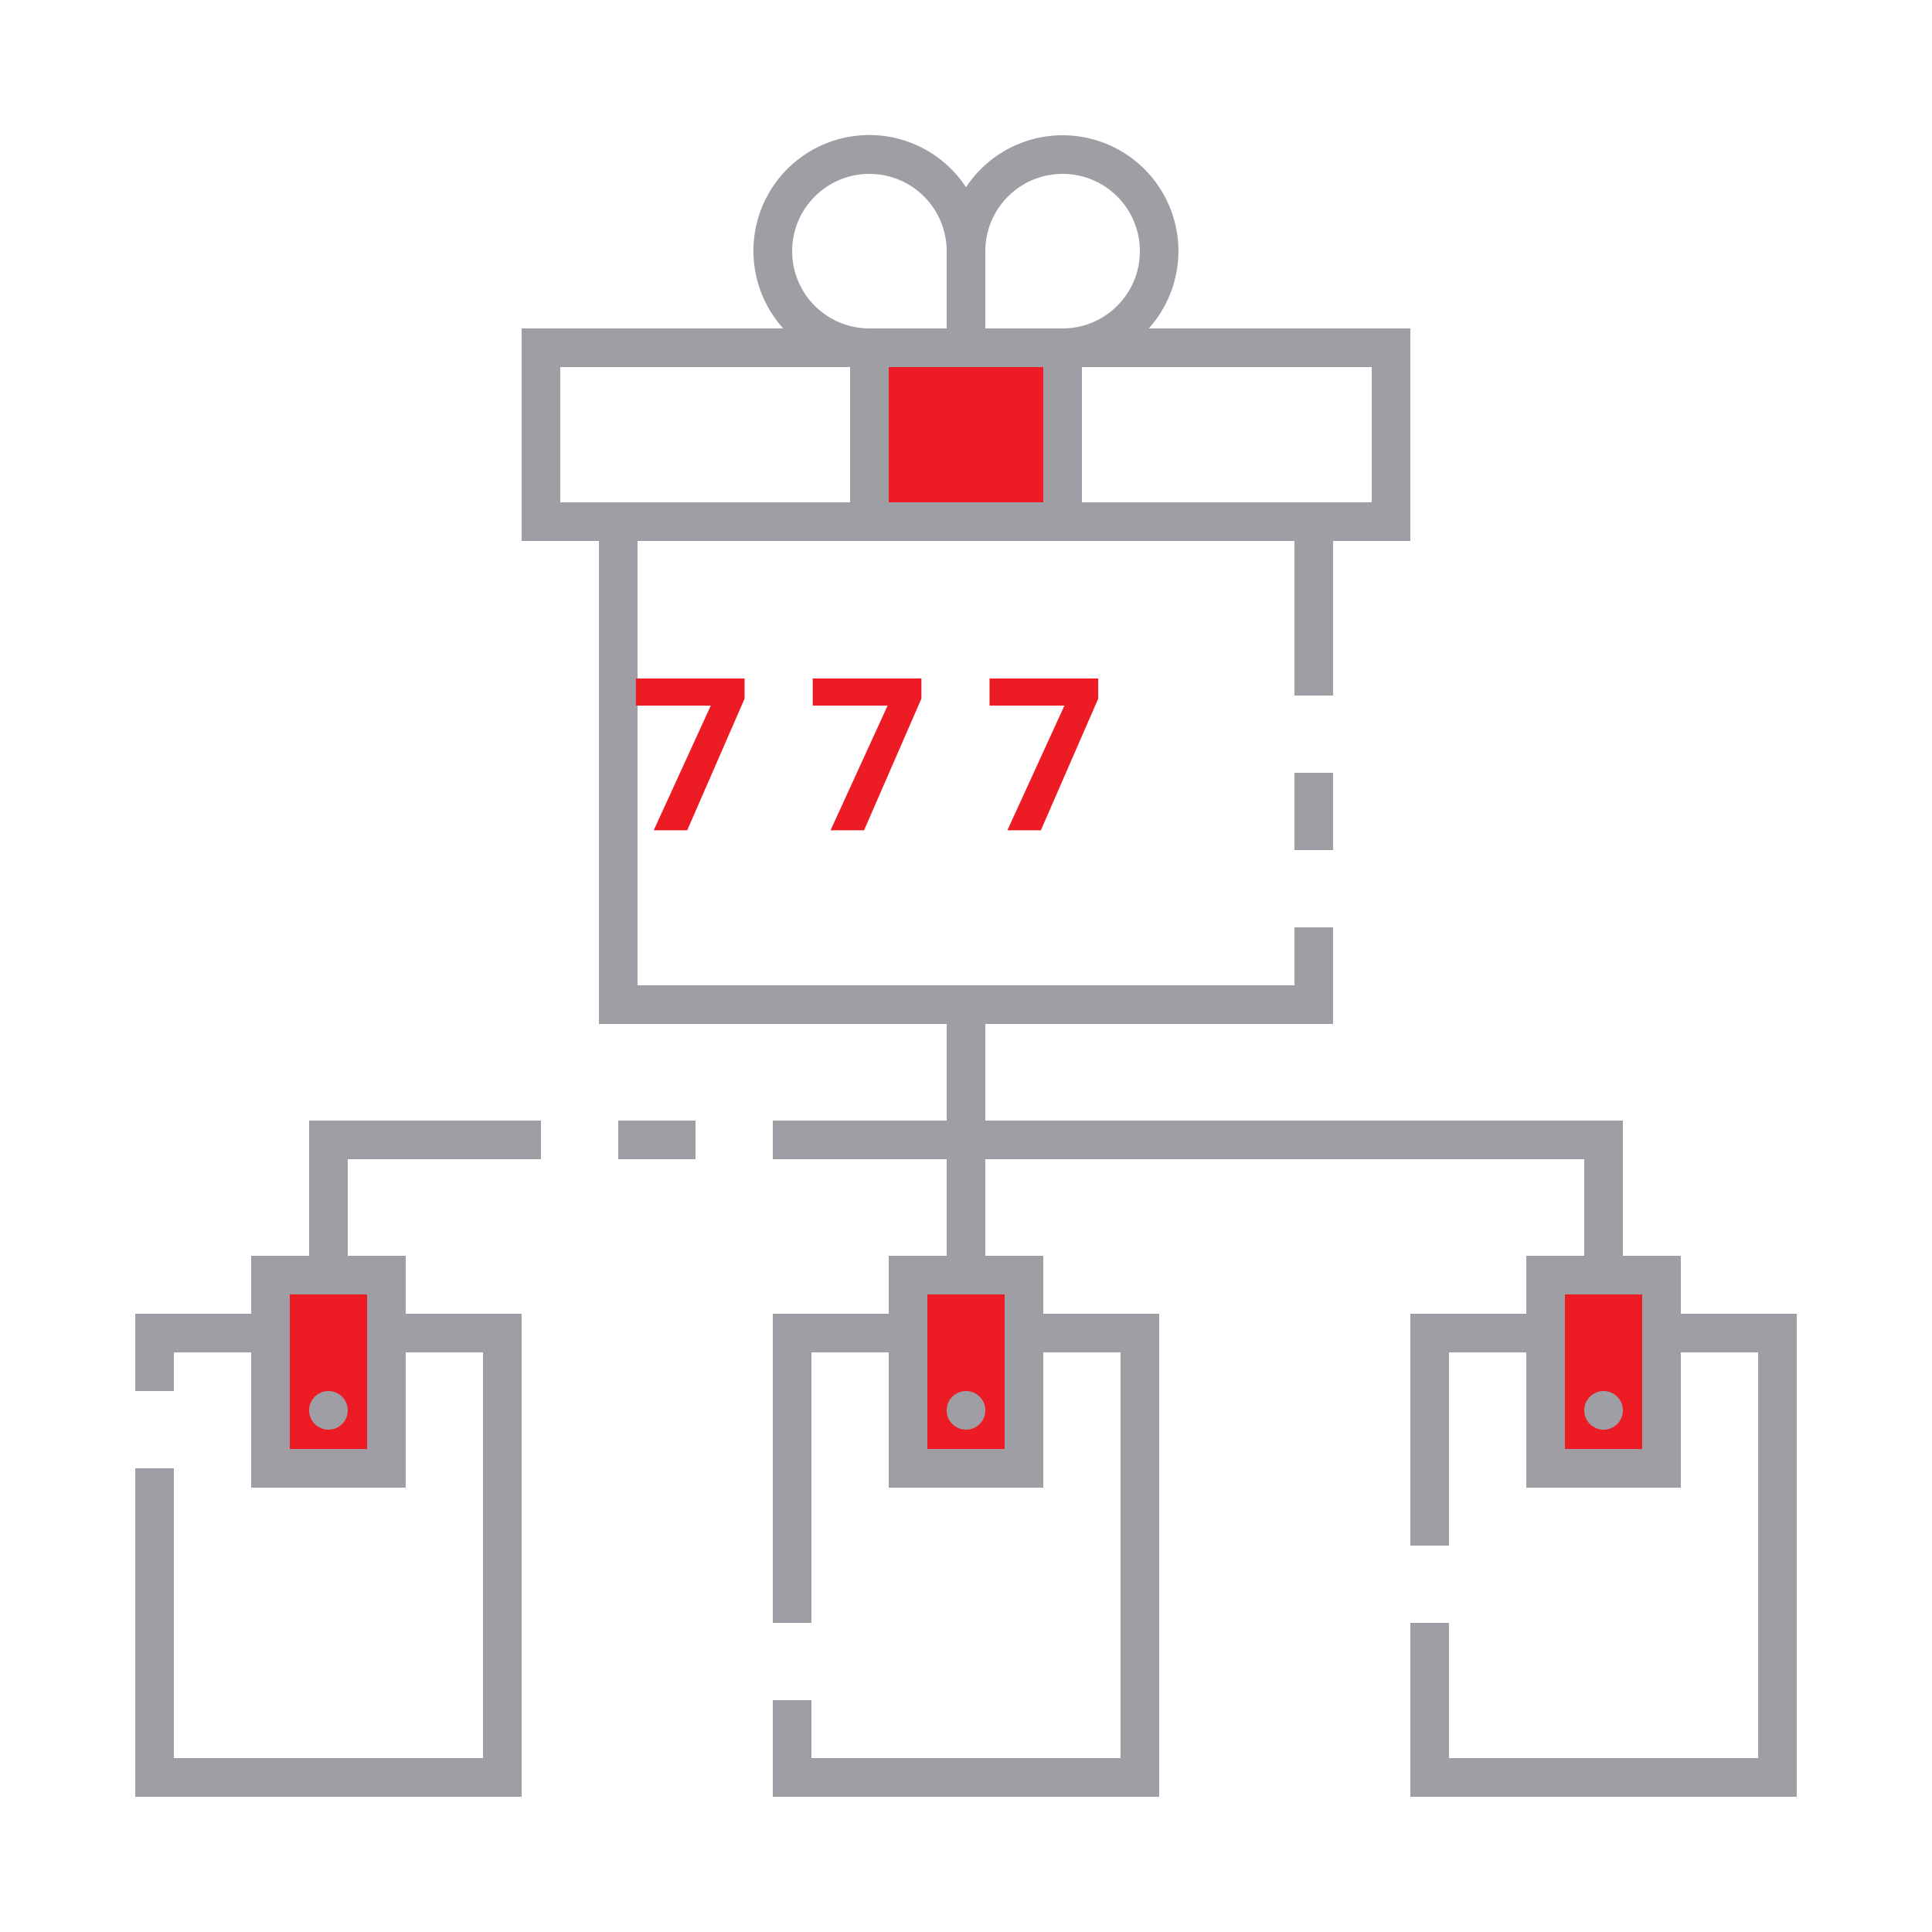
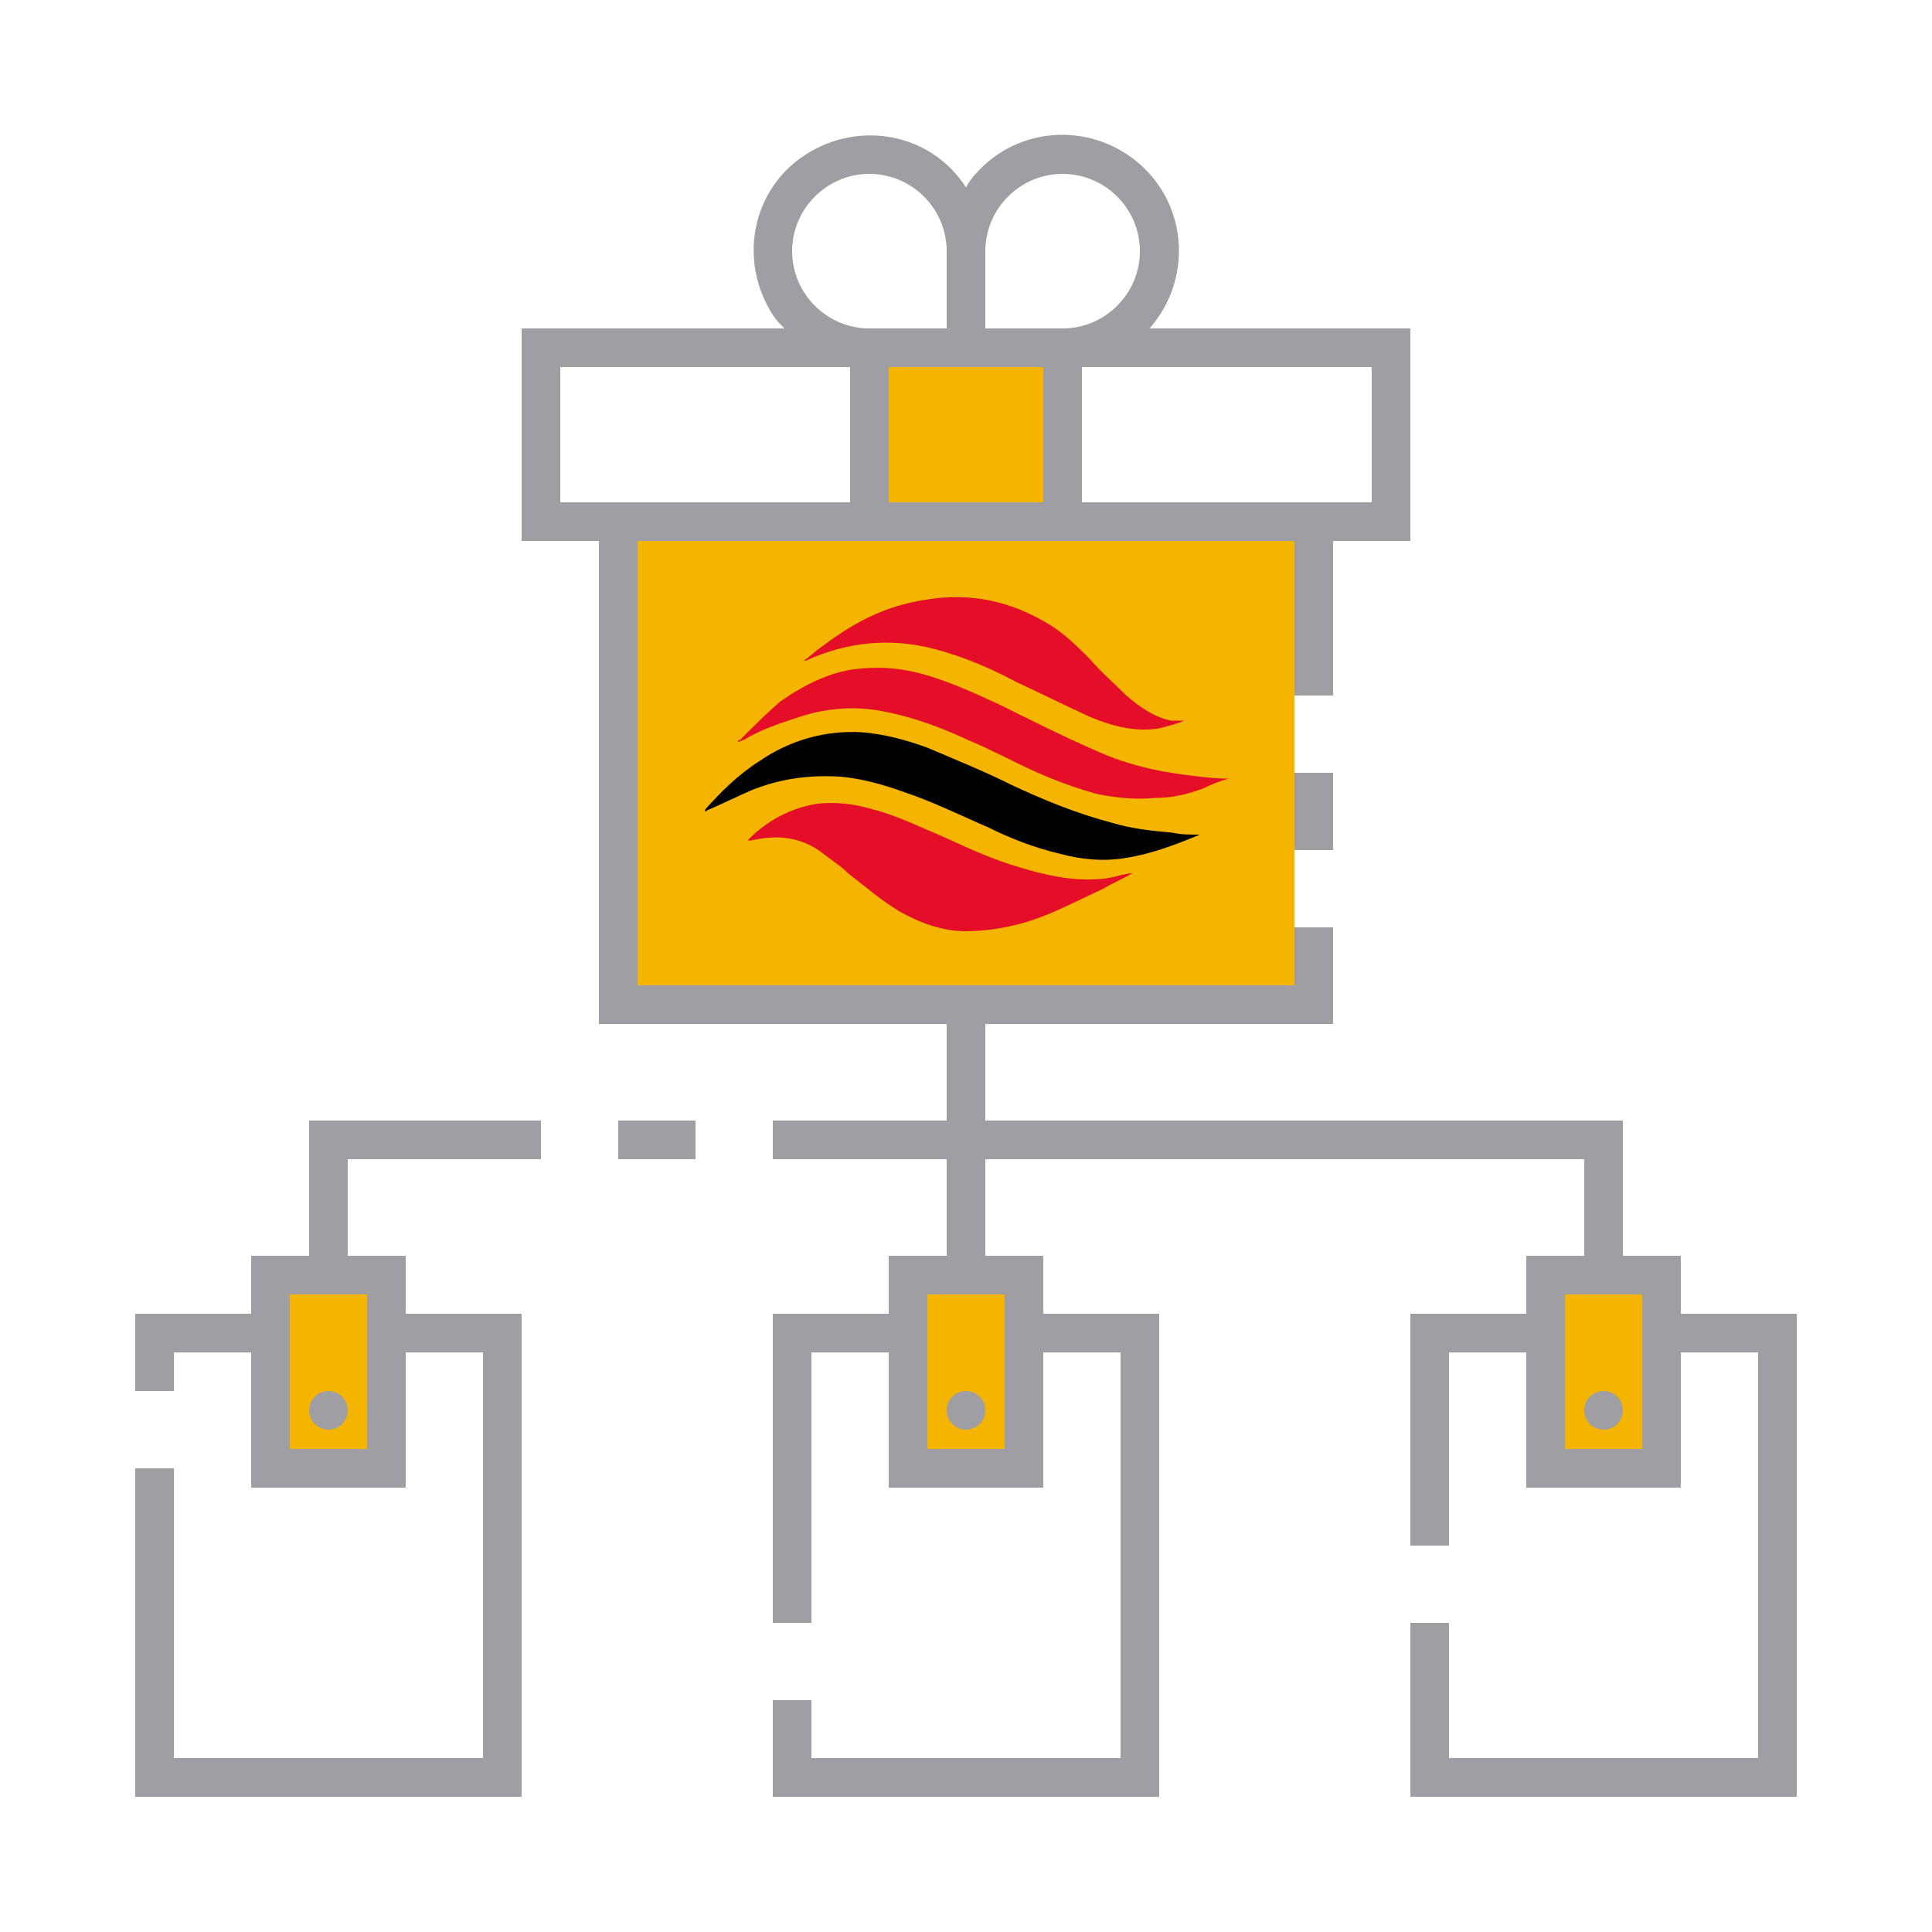
- <svg xmlns="http://www.w3.org/2000/svg" id="ic_empty_dark_multisend" width="100" height="100" viewBox="0 0 100 100" version="1.1">
-   <defs id="defs4">
-     <style type="text/css" id="style2">
-             .cls-1{fill:#413d4a}.cls-2{fill:#a09ea5}.cls-3{fill:none}
-         </style>
-     <style id="style2-2">.cls-1{fill:#66f;}</style>
-   </defs>
-   <g id="Group_9062" data-name="Group 9062">
-     <g id="Group_9060" data-name="Group 9060">
-       <path id="Rectangle_4717" d="M0 0h10v9H0z" class="cls-1" data-name="Rectangle 4717" transform="translate(45 18)" style="fill:#ed1c24;fill-opacity:1" />
-       <g id="Group_9059" data-name="Group 9059">
-         <path id="Rectangle_4718" d="M0 0h6v10H0z" class="cls-1" data-name="Rectangle 4718" transform="translate(14 66)" style="fill:#ed1c24;fill-opacity:1" />
-         <path id="Rectangle_4719" d="M0 0h6v10H0z" class="cls-1" data-name="Rectangle 4719" transform="translate(80 66)" style="fill:#ed1c24;fill-opacity:1" />
-         <path id="Rectangle_4720" d="M0 0h6v10H0z" class="cls-1" data-name="Rectangle 4720" transform="translate(47 66)" style="fill:#ed1c24;fill-opacity:1" />
+ <svg xmlns="http://www.w3.org/2000/svg" version="1.1" id="ic_empty_dark_multisend" x="0px" y="0px" viewBox="0 0 100 100" style="enable-background:new 0 0 100 100;" xml:space="preserve">
+   <style type="text/css">
+ 	.st0{fill:#F4B400;}
+ 	.st1{fill:#A09EA5;}
+ 	.st2{fill:#E50E28;}
+ </style>
+   <g id="Group_9062">
+     <g id="Group_9060">
+       <path id="Rectangle_4717" class="st0" d="M45,18h10v9H45V18z" />
+       <g id="Group_9059">
+         <path id="Rectangle_4718" class="st0" d="M14,66h6v10h-6V66z" />
+         <path id="Rectangle_4719" class="st0" d="M80,66h6v10h-6V66z" />
+         <path id="Rectangle_4720" class="st0" d="M47,66h6v10h-6V66z" />
      </g>
    </g>
-     <g id="Group_9061" data-name="Group 9061">
-       <path id="Rectangle_4722" d="M0 0h2v4H0z" class="cls-2" data-name="Rectangle 4722" transform="translate(67 40)" />
-       <circle id="Ellipse_643" cx="1" cy="1" r="1" class="cls-2" data-name="Ellipse 643" transform="translate(49 72)" />
-       <circle id="Ellipse_644" cx="1" cy="1" r="1" class="cls-2" data-name="Ellipse 644" transform="translate(82 72)" />
-       <path id="Rectangle_4723" d="M0 0h4v2H0z" class="cls-2" data-name="Rectangle 4723" transform="translate(32 58)" />
-       <path id="Path_19007" d="M16 65h-3v3H7v4h2v-2h4v7h8v-7h4v21H9V76H7v17h20V68h-6v-3h-3v-5h10v-2H16zm3 2v8h-4v-8z" class="cls-2" data-name="Path 19007" />
-       <circle id="Ellipse_645" cx="1" cy="1" r="1" class="cls-2" data-name="Ellipse 645" transform="translate(16 72)" />
-       <path id="Path_19008" d="M87 68v-3h-3v-7H51v-5h18v-5h-2v3H33V28h34v8h2v-8h4V17H59.46A5.994 5.994 0 1 0 50 9.69 5.995 5.995 0 1 0 40.54 17H27v11h4v25h18v5h-9v2h9v5h-3v3h-6v16h2V70h4v7h8v-7h4v21H42v-3h-2v5h20V68h-6v-3h-3v-5h31v5h-3v3h-6v12h2V70h4v7h8v-7h4v21H75v-7h-2v9h20V68zM71 19v7H56v-7zm-20-6a4 4 0 1 1 4 4h-4zm0 6h3v7h-8v-7h5zM45 9a4 4 0 0 1 4 4v4h-4a4 4 0 0 1 0-8zM29 26v-7h15v7H29zm23 41v8h-4v-8zm33 8h-4v-8h4z" class="cls-2" data-name="Path 19008" />
-       <text xml:space="preserve" style="font-style:normal;font-variant:normal;font-weight:bold;font-stretch:normal;font-size:6px;line-height:1.25;font-family:sans-serif;-inkscape-font-specification:'sans-serif Bold';text-align:center;text-anchor:middle;opacity:1;fill:#ed1c24;fill-opacity:1;stroke:#ed1c24;stroke-width:0;stroke-miterlimit:4;stroke-dasharray:none;stroke-opacity:1" x="50.374" y="42.976" id="text841">
-         <tspan id="tspan839" x="50.374" y="42.976" style="font-size:11px">7 7 7</tspan>
-       </text>
+     <g id="Group_9061">
+       <path id="Rectangle_4722" class="st1" d="M67,40h2v4h-2V40z" />
+       <circle id="Ellipse_643" class="st1" cx="50" cy="73" r="1" />
+       <circle id="Ellipse_644" class="st1" cx="83" cy="73" r="1" />
+       <path id="Rectangle_4723" class="st1" d="M32,58h4v2h-4V58z" />
+       <path id="Path_19007" class="st1" d="M16,65h-3v3H7v4h2v-2h4v7h8v-7h4v21H9V76H7v17h20V68h-6v-3h-3v-5h10v-2H16V65z M19,67v8h-4    v-8H19z" />
+       <circle id="Ellipse_645" class="st1" cx="17" cy="73" r="1" />
+       <path id="Path_19008" class="st1" d="M87,68v-3h-3v-7H51v-5h18v-5h-2v3H33V28h34v8h2v-8h4V17H59.5c2.2-2.5,2-6.3-0.5-8.5    s-6.3-2-8.5,0.5c-0.2,0.2-0.4,0.5-0.5,0.7c-1.8-2.8-5.5-3.5-8.3-1.7c-2.8,1.8-3.5,5.5-1.7,8.3c0.2,0.3,0.4,0.5,0.6,0.7H27v11h4v25    h18v5h-9v2h9v5h-3v3h-6v16h2V70h4v7h8v-7h4v21H42v-3h-2v5h20V68h-6v-3h-3v-5h31v5h-3v3h-6v12h2V70h4v7h8v-7h4v21H75v-7h-2v9h20V68    H87z M71,19v7H56v-7H71z M51,13c0-2.2,1.8-4,4-4s4,1.8,4,4s-1.8,4-4,4h-4V13z M51,19h3v7h-8v-7H51z M45,9c2.2,0,4,1.8,4,4v4h-4    c-2.2,0-4-1.8-4-4S42.8,9,45,9z M29,26v-7h15v7H29z M52,67v8h-4v-8H52z M85,75h-4v-8h4V75z" />
    </g>
  </g>
+   <rect x="33" y="28" class="st0" width="34" height="23" />
+   <g>
+     <path class="st2" d="M38.7,43.5c0.1-0.1,0.2-0.2,0.3-0.3c1-0.9,2.1-1.4,3.3-1.6c1-0.1,1.9,0,2.9,0.3c1.2,0.3,2.4,0.9,3.6,1.4   c1.3,0.6,2.6,1.2,4,1.6c1.3,0.4,2.7,0.7,4,0.6c0.6,0,1.1-0.2,1.7-0.3c0,0,0,0,0.1,0c-0.5,0.3-1,0.5-1.5,0.8   c-1.3,0.6-2.6,1.3-3.9,1.7c-1,0.3-2.1,0.5-3.2,0.5c-1.2,0-2.3-0.4-3.4-1c-1-0.6-1.8-1.3-2.7-2c-0.4-0.4-0.9-0.7-1.4-1.1   c-1.1-0.8-2.3-0.9-3.6-0.6C38.8,43.5,38.8,43.5,38.7,43.5C38.7,43.5,38.7,43.5,38.7,43.5z" />
+     <path d="M62.1,43.2c-1.2,0.5-2.5,1-3.8,1.2c-1.1,0.2-2.3,0.1-3.4-0.2c-1.3-0.3-2.6-0.8-3.8-1.4c-1.4-0.6-2.8-1.3-4.3-1.8   c-1.1-0.4-2.2-0.7-3.3-0.8c-1.6-0.1-3.1,0.1-4.6,0.7c-0.7,0.3-1.5,0.7-2.2,1c-0.1,0-0.1,0.1-0.2,0.1c0,0,0,0,0-0.1   c0.8-0.9,1.7-1.8,2.8-2.5c1.6-1.1,3.4-1.6,5.3-1.5c1.2,0.1,2.3,0.4,3.4,0.8c1.4,0.6,2.9,1.2,4.3,1.9c1.7,0.8,3.4,1.5,5.3,2   c1,0.3,2,0.4,3.1,0.5C61.1,43.2,61.6,43.2,62.1,43.2z" />
+     <path class="st2" d="M63.6,40.3c-0.4,0.1-0.9,0.3-1.3,0.5c-0.8,0.3-1.6,0.5-2.5,0.5c-1,0.1-2,0-3-0.2c-1.1-0.3-2.2-0.7-3.3-1.2   c-1.1-0.5-2.2-1.1-3.4-1.6c-1.3-0.6-2.6-1.1-4-1.4c-1.7-0.4-3.3-0.3-5,0.3c-0.9,0.3-1.8,0.6-2.6,1.1c-0.1,0-0.2,0.1-0.3,0.1   c0-0.1,0.1-0.1,0.1-0.1c0.7-0.7,1.4-1.4,2.1-2c1.3-0.9,2.7-1.6,4.2-1.7c1.1-0.1,2.1,0,3.2,0.3c1.4,0.4,2.7,1,4,1.6   c1.6,0.8,3.2,1.6,4.8,2.3c1.5,0.7,3.1,1.1,4.7,1.3C62.1,40.2,62.8,40.3,63.6,40.3z" />
+     <path class="st2" d="M61.3,37.3c-0.5,0.2-0.9,0.3-1.3,0.4c-1.2,0.2-2.4-0.1-3.6-0.6c-1.3-0.6-2.5-1.2-3.8-1.8   c-1.3-0.7-2.7-1.3-4.2-1.7c-2.3-0.6-4.5-0.4-6.7,0.6c0,0-0.1,0-0.1,0c0.3-0.2,0.6-0.5,0.9-0.7c1.3-1,2.7-1.8,4.2-2.2   c2.6-0.7,5-0.5,7.4,0.9c0.9,0.5,1.6,1.2,2.3,1.9c0.6,0.7,1.3,1.3,1.9,1.9c0.7,0.6,1.4,1.1,2.3,1.3C60.9,37.3,61.1,37.3,61.3,37.3z" />
+   </g>
</svg>
